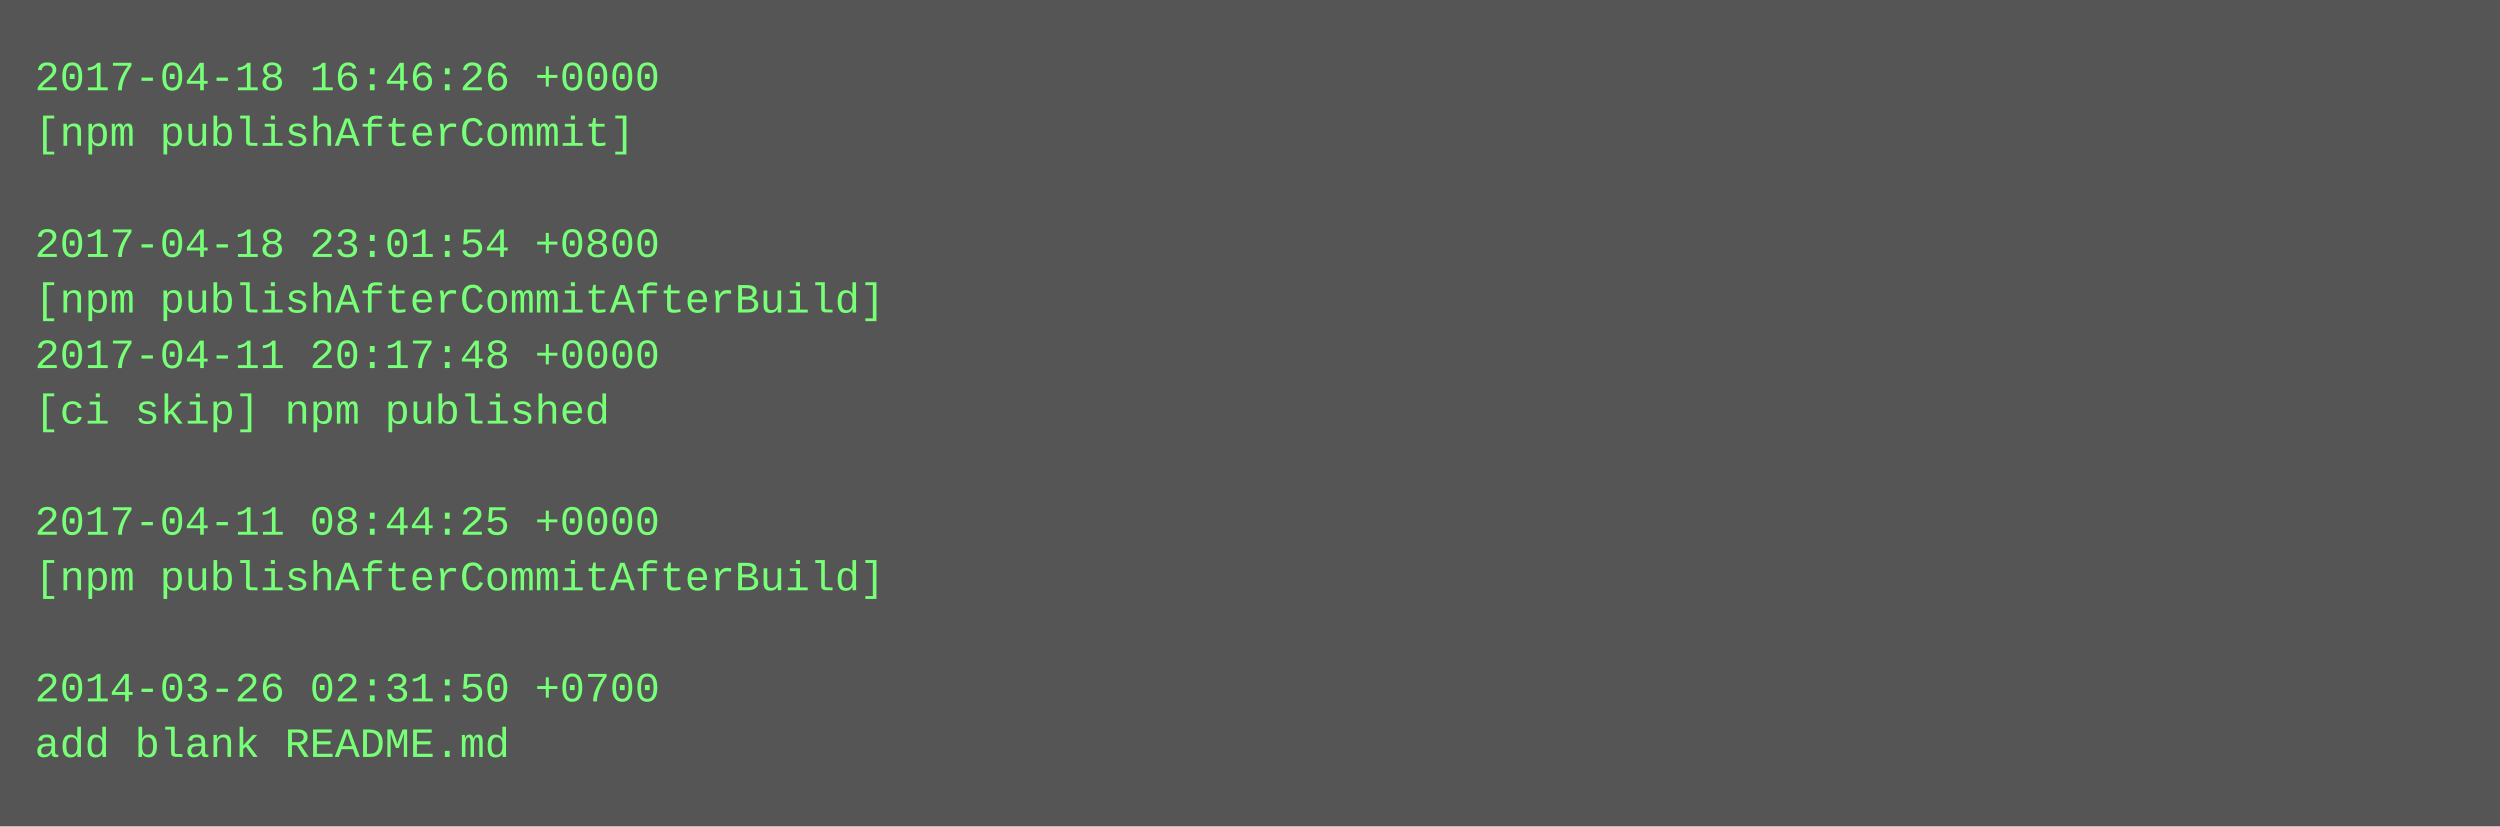
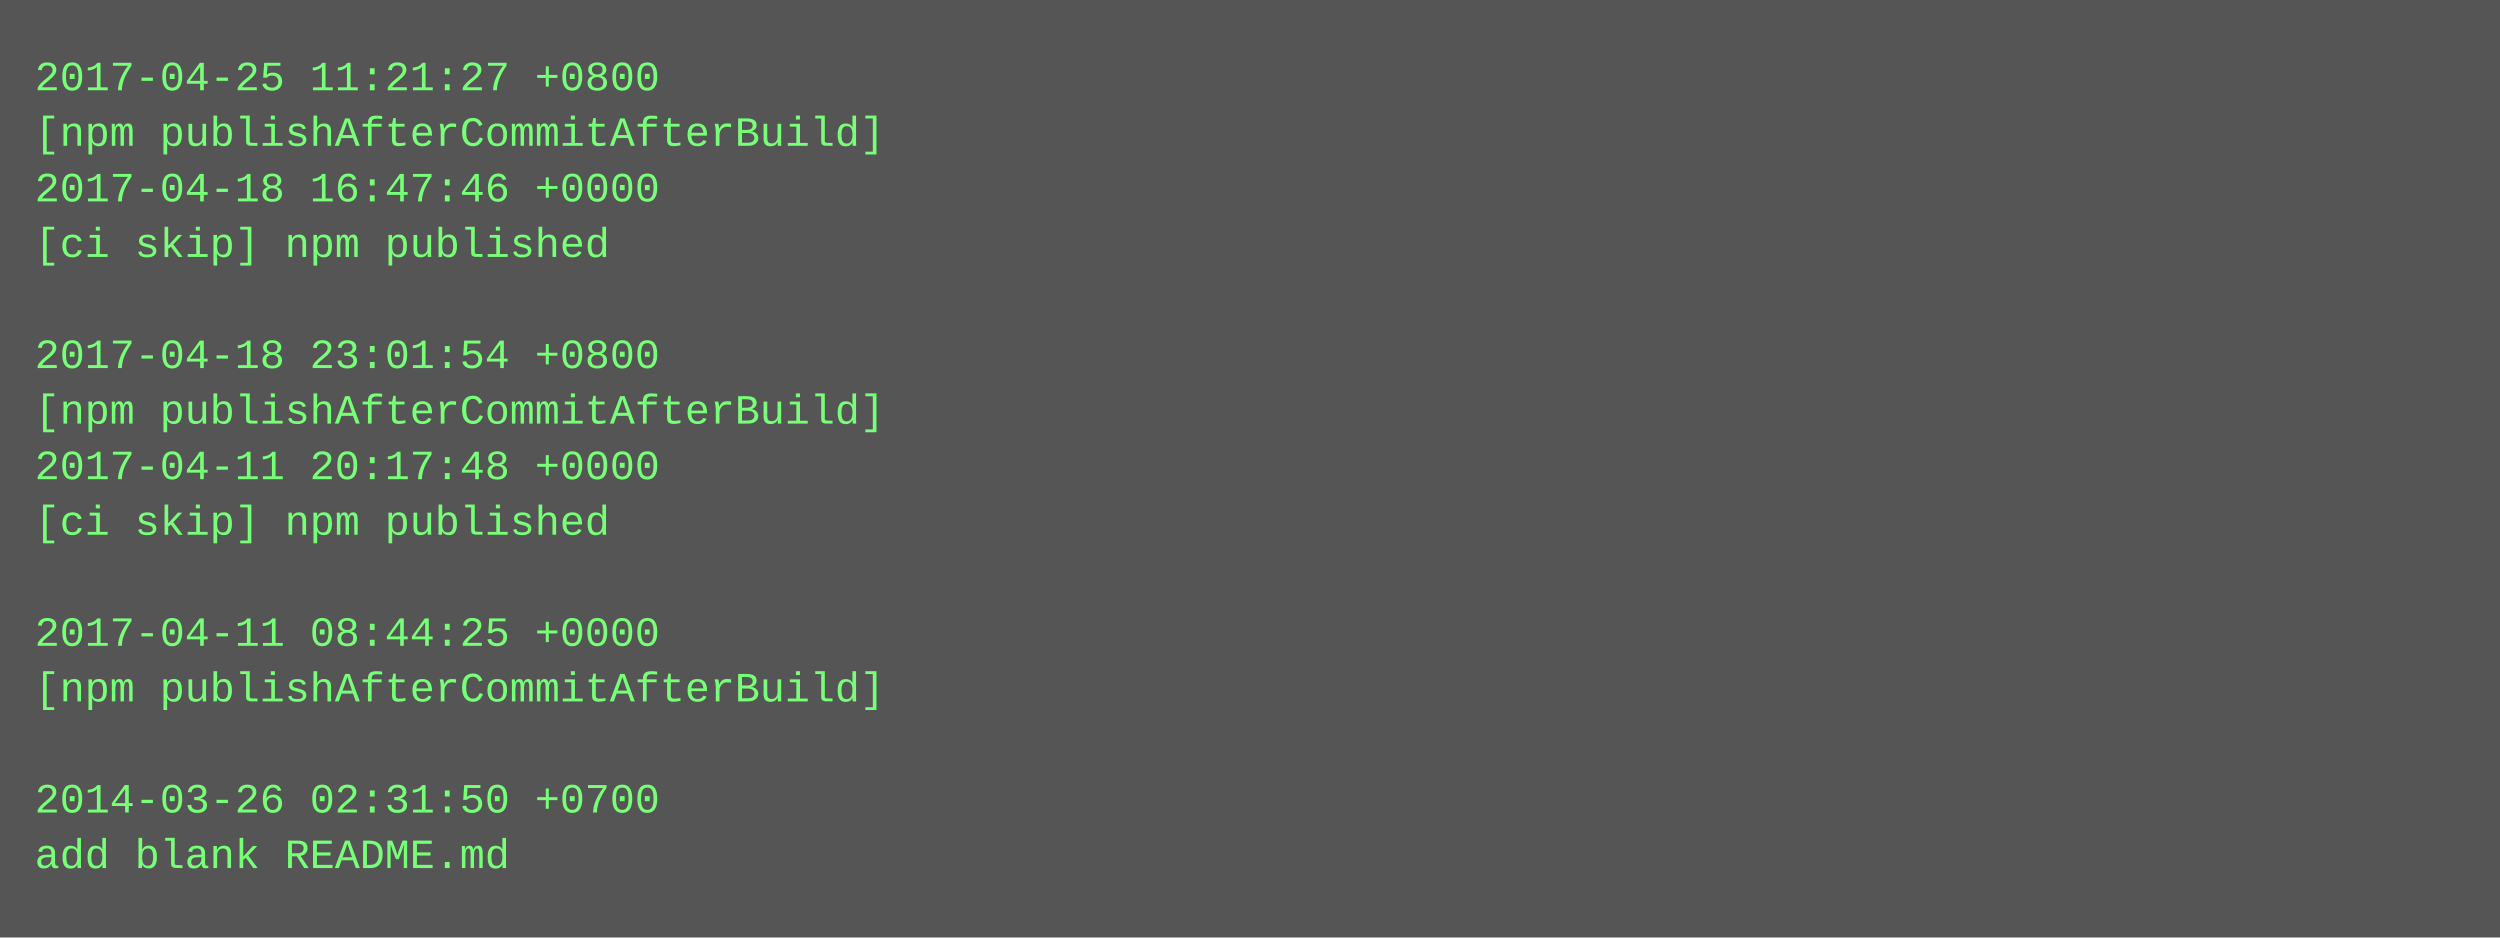
- <svg xmlns="http://www.w3.org/2000/svg" height="238" width="720">
-   <rect height="238" fill="#555" width="720" />
+ <svg xmlns="http://www.w3.org/2000/svg" height="270" width="720">
+   <rect height="270" fill="#555" width="720" />
  <text fill="#7f7" font-family="Courier New" font-size="12" xml:space="preserve">
-     <tspan x="10" y="26">2017-04-18 16:46:26 +0000</tspan>
-     <tspan x="10" y="42">[npm publishAfterCommit]</tspan>
-     <tspan x="10" y="58" />
-     <tspan x="10" y="74">2017-04-18 23:01:54 +0800</tspan>
-     <tspan x="10" y="90">[npm publishAfterCommitAfterBuild]</tspan>
-     <tspan x="10" y="106">2017-04-11 20:17:48 +0000</tspan>
-     <tspan x="10" y="122">[ci skip] npm published</tspan>
-     <tspan x="10" y="138" />
-     <tspan x="10" y="154">2017-04-11 08:44:25 +0000</tspan>
-     <tspan x="10" y="170">[npm publishAfterCommitAfterBuild]</tspan>
-     <tspan x="10" y="186" />
-     <tspan x="10" y="202">2014-03-26 02:31:50 +0700</tspan>
-     <tspan x="10" y="218">add blank README.md</tspan>
+     <tspan x="10" y="26">2017-04-25 11:21:27 +0800</tspan>
+     <tspan x="10" y="42">[npm publishAfterCommitAfterBuild]</tspan>
+     <tspan x="10" y="58">2017-04-18 16:47:46 +0000</tspan>
+     <tspan x="10" y="74">[ci skip] npm published</tspan>
+     <tspan x="10" y="90" />
+     <tspan x="10" y="106">2017-04-18 23:01:54 +0800</tspan>
+     <tspan x="10" y="122">[npm publishAfterCommitAfterBuild]</tspan>
+     <tspan x="10" y="138">2017-04-11 20:17:48 +0000</tspan>
+     <tspan x="10" y="154">[ci skip] npm published</tspan>
+     <tspan x="10" y="170" />
+     <tspan x="10" y="186">2017-04-11 08:44:25 +0000</tspan>
+     <tspan x="10" y="202">[npm publishAfterCommitAfterBuild]</tspan>
+     <tspan x="10" y="218" />
+     <tspan x="10" y="234">2014-03-26 02:31:50 +0700</tspan>
+     <tspan x="10" y="250">add blank README.md</tspan>
  </text>
</svg>
